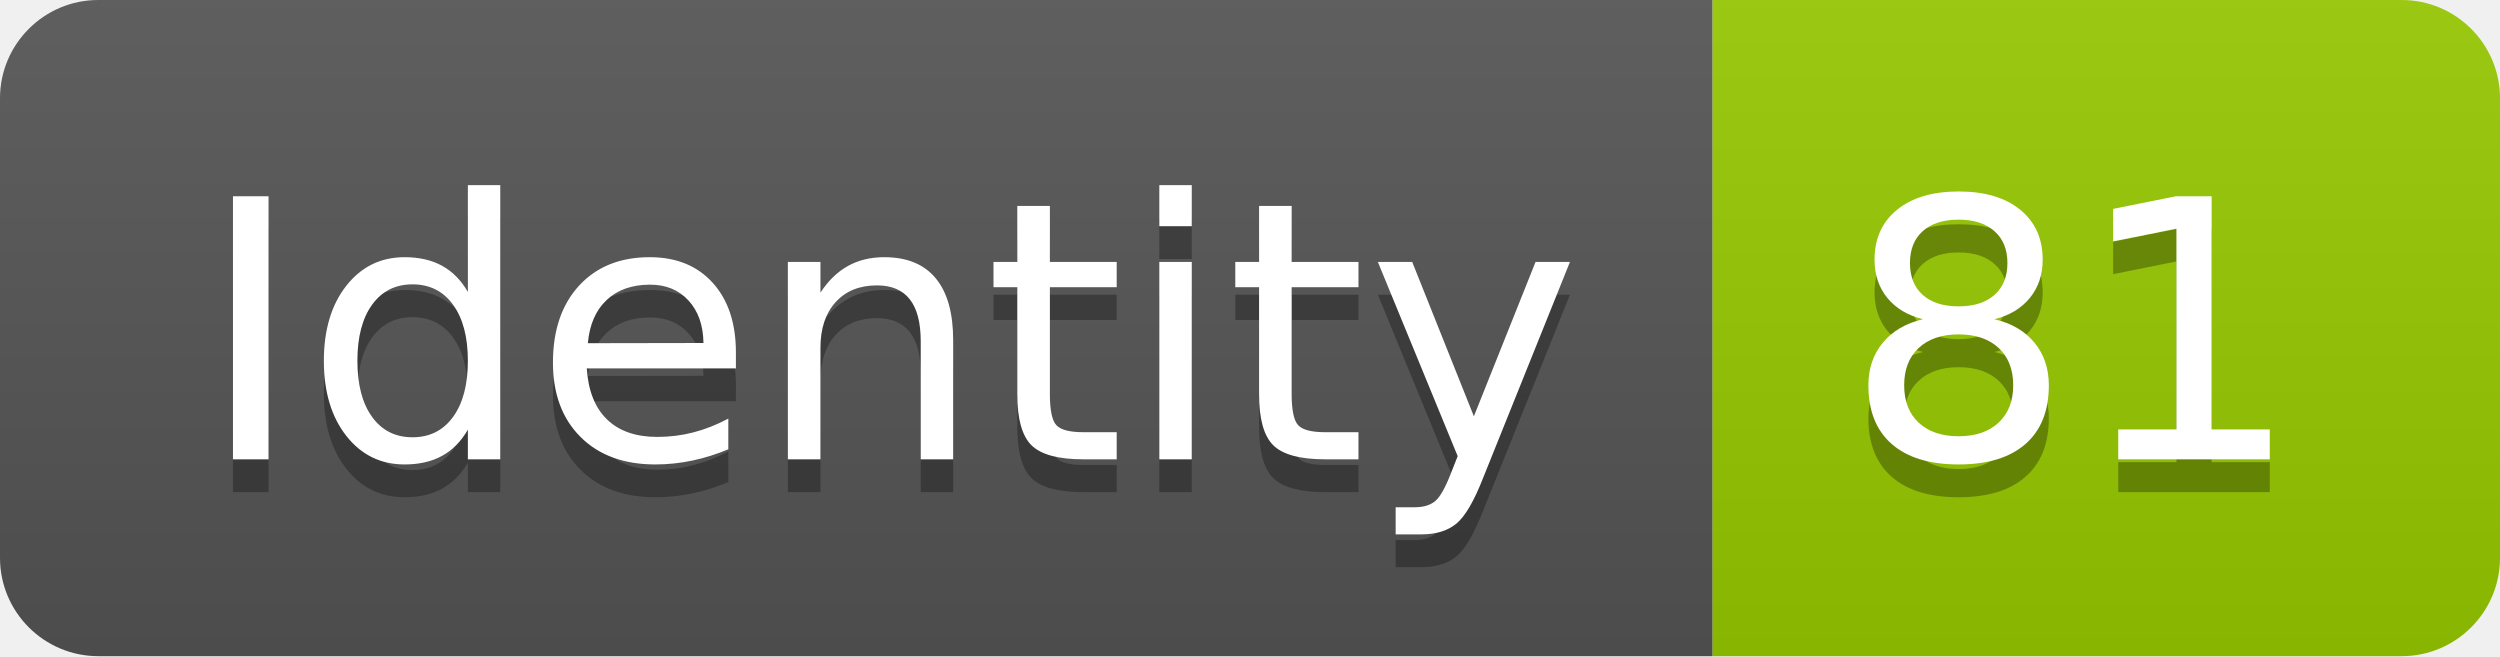
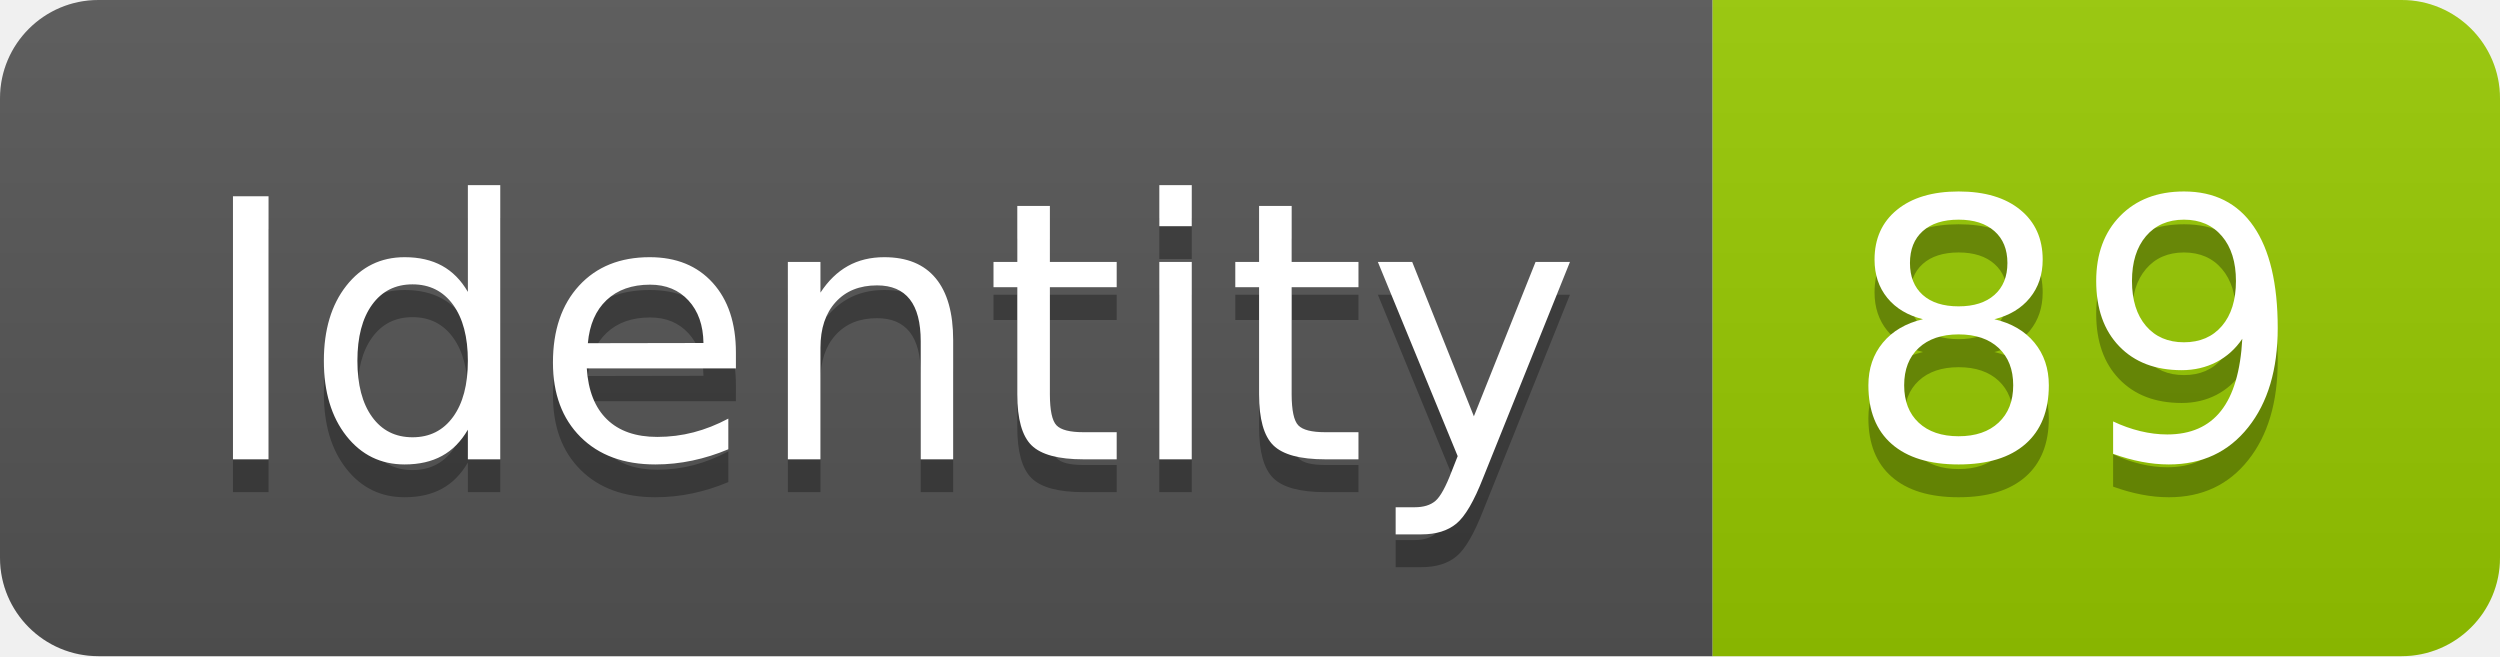
<svg xmlns="http://www.w3.org/2000/svg" width="76.2" height="20">
  <linearGradient id="smooth" x2="0" y2="100%">
    <stop offset="0" stop-color="#bbb" stop-opacity=".1" />
    <stop offset="1" stop-opacity=".1" />
  </linearGradient>
  <clipPath id="round">
    <rect width="76.2" height="20" rx="3" fill="#fff" />
  </clipPath>
  <g clip-path="url(#round)">
    <rect width="52.2" height="20" fill="#555" />
    <rect x="52.2" width="24.0" height="20" fill="#97CA00" />
    <rect width="76.2" height="20" fill="url(#smooth)" />
  </g>
  <g fill="#fff" text-anchor="middle" font-family="DejaVu Sans,Verdana,Geneva,sans-serif" font-size="110">
    <text x="271.0" y="150" fill="#010101" fill-opacity=".3" transform="scale(0.1)" textLength="422.0" lengthAdjust="spacing">Identity</text>
    <text x="271.0" y="140" transform="scale(0.1)" textLength="422.0" lengthAdjust="spacing">Identity</text>
-     <text x="632.0" y="150" fill="#010101" fill-opacity=".3" transform="scale(0.1)" textLength="140.0" lengthAdjust="spacing">81</text>
-     <text x="632.0" y="140" transform="scale(0.1)" textLength="140.0" lengthAdjust="spacing">81</text>
+     <text x="632.0" y="150" fill="#010101" fill-opacity=".3" transform="scale(0.1)" textLength="140.0" lengthAdjust="spacing">89</text>
+     <text x="632.0" y="140" transform="scale(0.1)" textLength="140.0" lengthAdjust="spacing">89</text>
  </g>
</svg>
